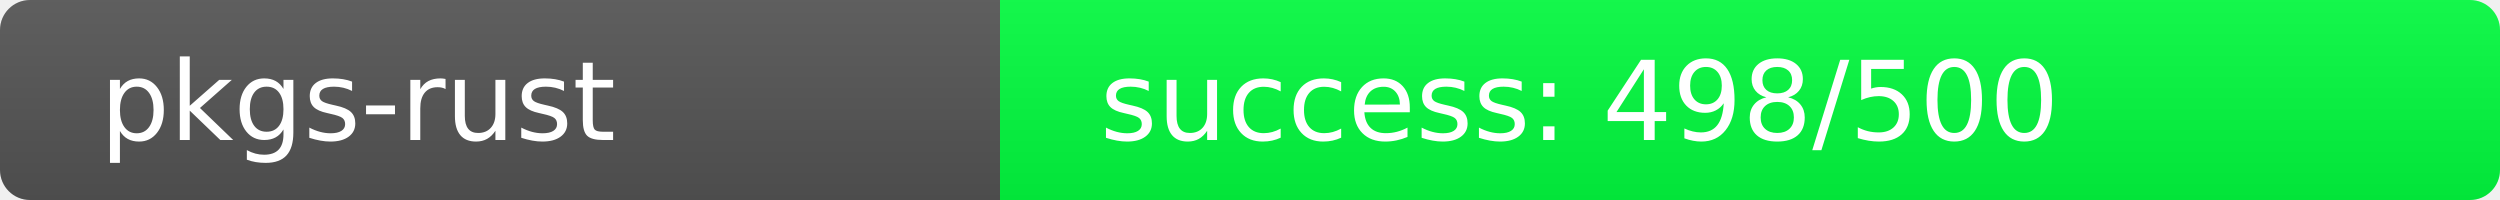
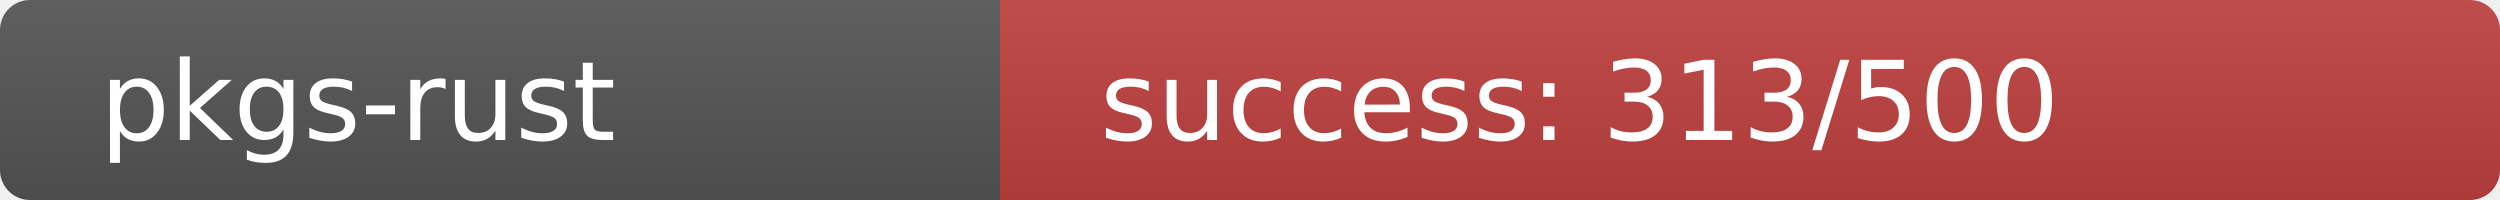
<svg xmlns="http://www.w3.org/2000/svg" width="250" height="20" role="img">
  <linearGradient id="s" x2="0" y2="100%">
    <stop offset="0" stop-color="#bbb" stop-opacity=".1" />
    <stop offset="1" stop-opacity=".1" />
  </linearGradient>
  <clipPath id="r">
    <rect width="250" height="20" rx="3" fill="#fff" />
  </clipPath>
  <g clip-path="url(#r)">
    <rect width="100" height="20" fill="#555" />
-     <rect x="100" width="150" height="20" fill="rgb(2,254,64)" />
+     <rect x="100" width="150" height="20" fill="rgb(191,65,64)" />
    <rect width="250" height="20" fill="url(#s)" />
  </g>
  <g fill="#fff" text-anchor="start" font-family="Verdana,Geneva,DejaVu Sans,sans-serif" text-rendering="geometricPrecision" font-size="110">
    <text x="100" y="140" transform="scale(.1)" fill="#fff">pkgs-rust</text>
-     <text x="1100" y="140" transform="scale(.1)" fill="#fff">success: 498/500</text>
+     <text x="1100" y="140" transform="scale(.1)" fill="#fff">success: 313/500</text>
  </g>
</svg>
